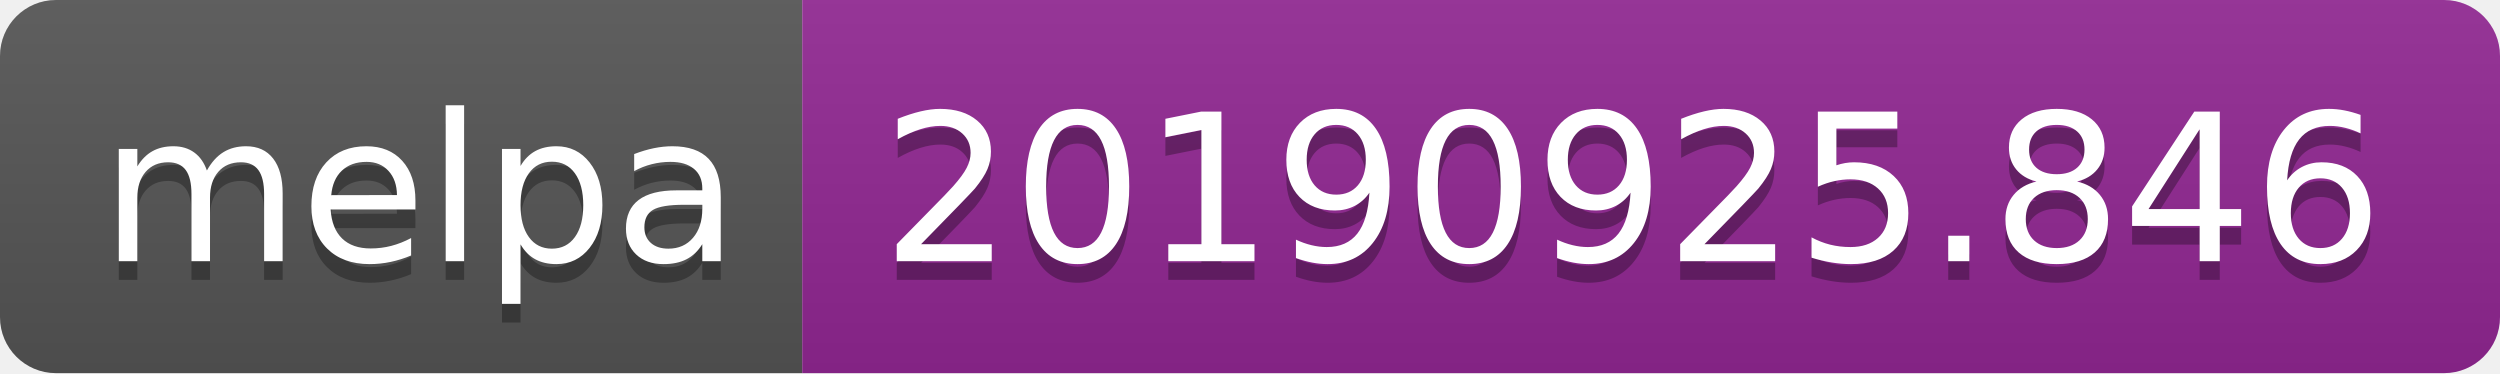
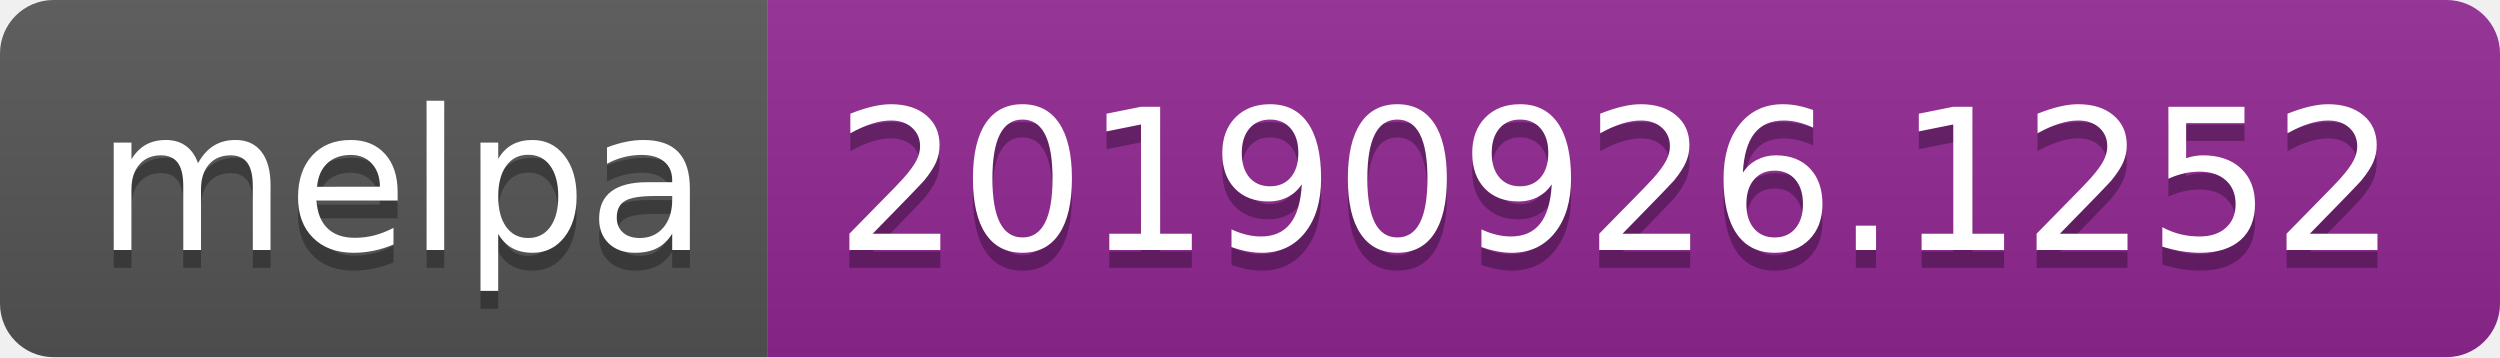
- <svg xmlns="http://www.w3.org/2000/svg" width="134" height="20">
+ <svg xmlns="http://www.w3.org/2000/svg" width="140" height="20">
  <linearGradient id="b" x2="0" y2="100%">
    <stop offset="0" stop-color="#bbb" stop-opacity=".1" />
    <stop offset="1" stop-opacity=".1" />
  </linearGradient>
  <clipPath id="a">
-     <rect width="134" height="20" rx="3" fill="#fff" />
+     <rect width="140" height="20" rx="3" fill="#fff" />
  </clipPath>
  <g clip-path="url(#a)">
    <path fill="#555" d="M0 0h43v20H0z" />
-     <path fill="#922793" d="M43 0h91v20H43z" />
-     <path fill="url(#b)" d="M0 0h134v20H0z" />
+     <path fill="#922793" d="M43 0h97v20H43z" />
+     <path fill="url(#b)" d="M0 0h140v20H0z" />
  </g>
  <g fill="#fff" text-anchor="middle" font-family="DejaVu Sans,Verdana,Geneva,sans-serif" font-size="110">
    <text x="225" y="150" fill="#010101" fill-opacity=".3" transform="scale(.1)" textLength="330">melpa</text>
    <text x="225" y="140" transform="scale(.1)" textLength="330">melpa</text>
-     <text x="875" y="150" fill="#010101" fill-opacity=".3" transform="scale(.1)" textLength="810">20190925.846</text>
-     <text x="875" y="140" transform="scale(.1)" textLength="810">20190925.846</text>
+     <text x="905" y="150" fill="#010101" fill-opacity=".3" transform="scale(.1)" textLength="870">20190926.1252</text>
+     <text x="905" y="140" transform="scale(.1)" textLength="870">20190926.1252</text>
  </g>
</svg>
